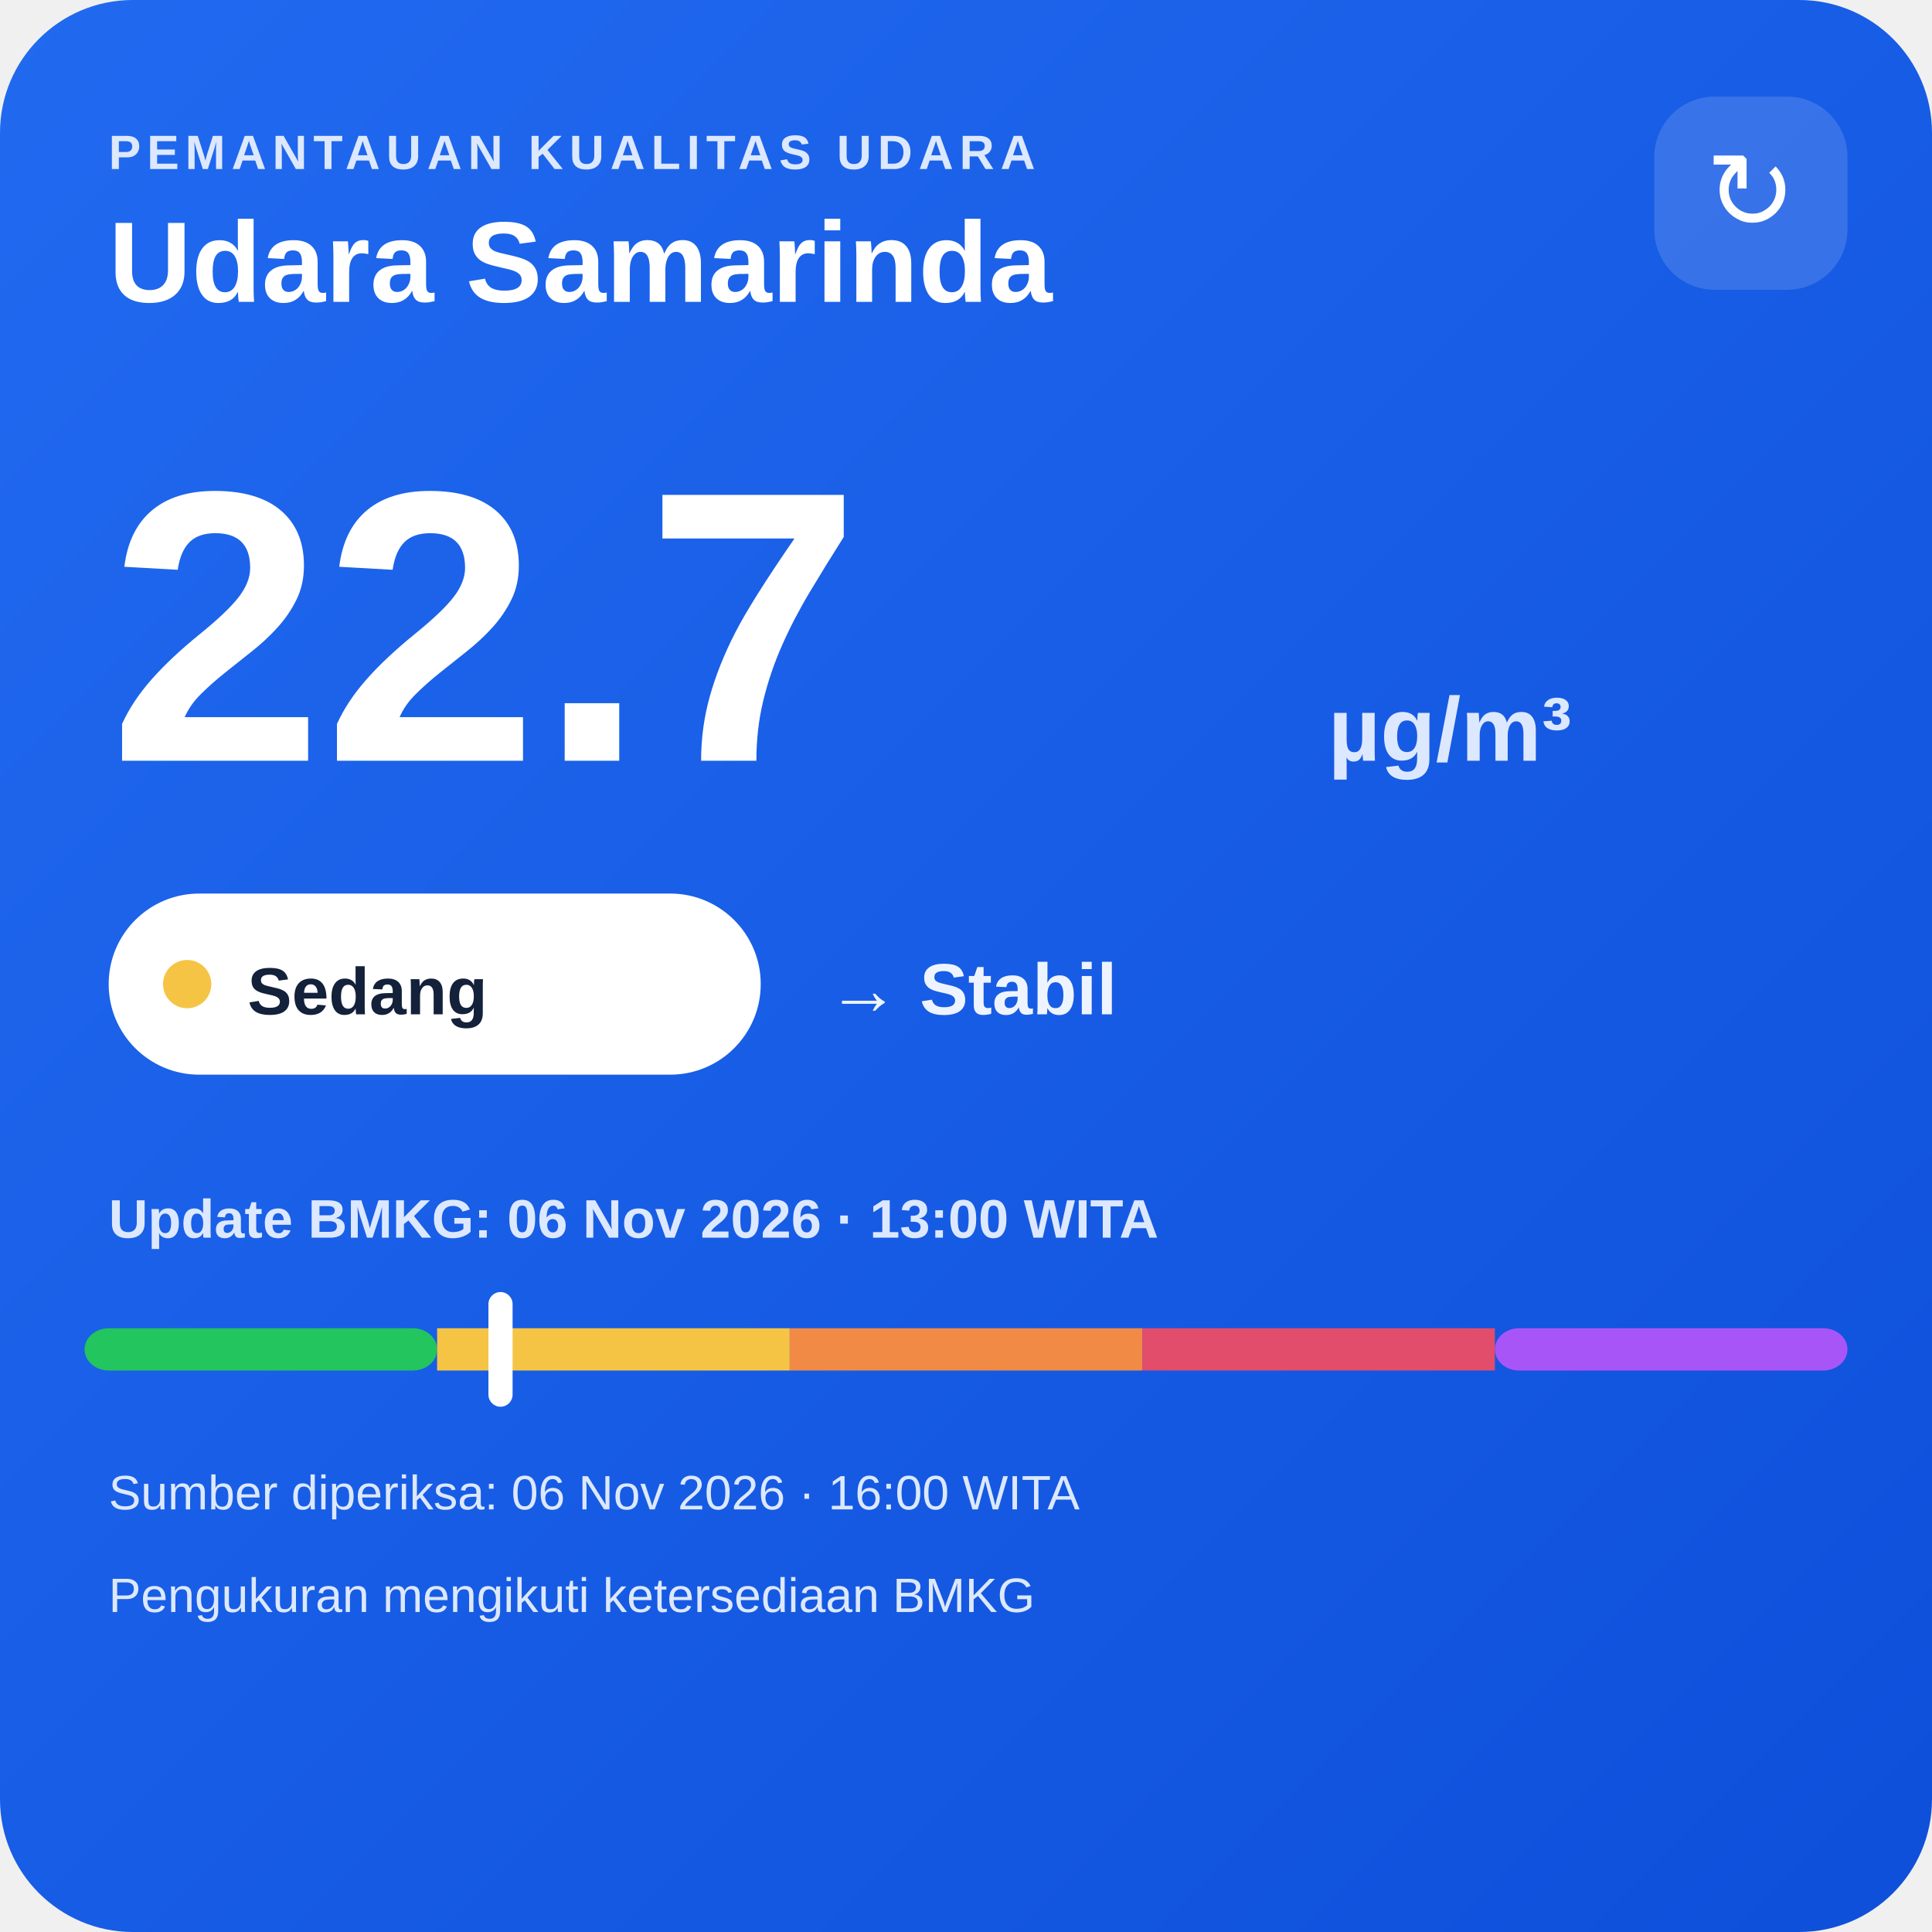
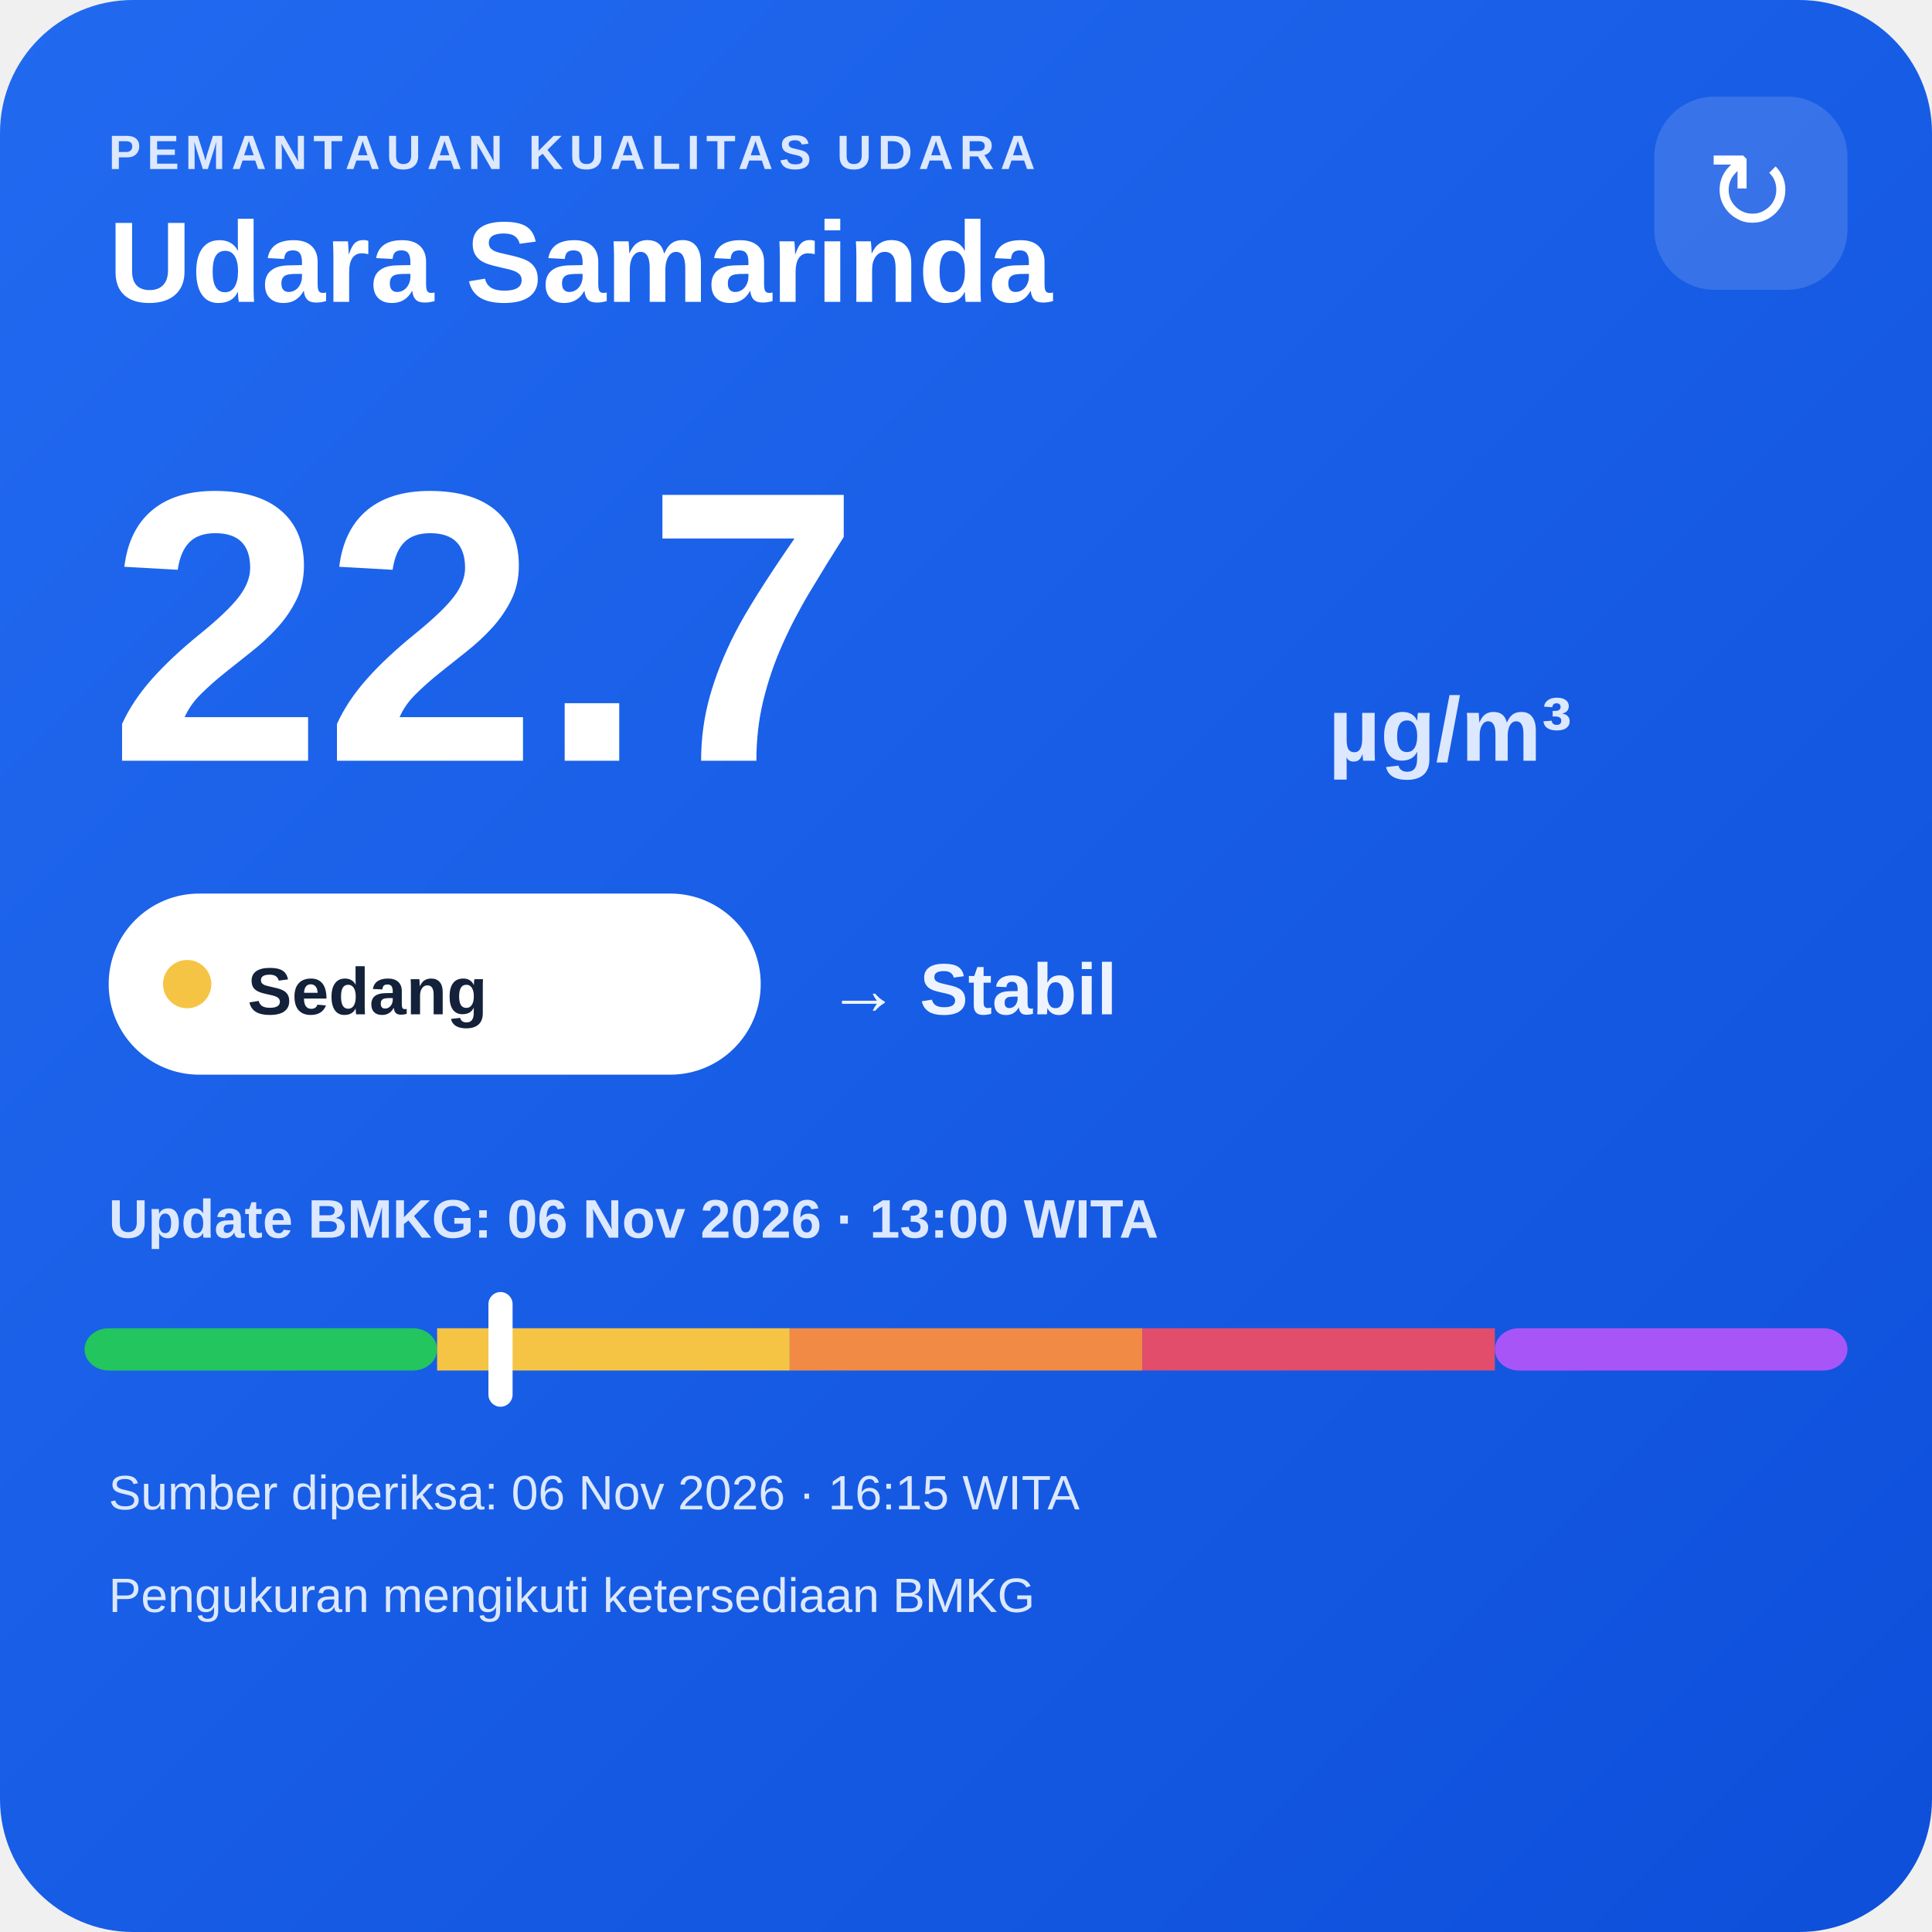
<svg xmlns="http://www.w3.org/2000/svg" width="320" height="320" viewBox="0 0 320 320">
  <defs>
    <linearGradient id="bg" x1="0" y1="0" x2="1" y2="1">
      <stop offset="0" stop-color="#216af0" />
      <stop offset="1" stop-color="#0e4fda" />
    </linearGradient>
  </defs>
  <rect width="320" height="320" rx="22" fill="url(#bg)" />
  <text x="18" y="28" fill="#dce8ff" font-family="Arial,sans-serif" font-size="8" font-weight="700" letter-spacing="1">PEMANTAUAN KUALITAS UDARA</text>
  <text x="18" y="50" fill="#ffffff" font-family="Arial,sans-serif" font-size="19" font-weight="700">Udara Samarinda</text>
  <rect x="274" y="16" width="32" height="32" rx="10" fill="#ffffff" fill-opacity=".14" />
  <text x="290" y="38" text-anchor="middle" fill="#ffffff" font-family="Arial,sans-serif" font-size="18">↻</text>
  <text x="18" y="126" fill="#ffffff" font-family="Arial,sans-serif" font-size="64" font-weight="800">22.7</text>
  <text x="220" y="126" fill="#dce8ff" font-family="Arial,sans-serif" font-size="15" font-weight="700">µg/m³</text>
  <rect x="18" y="148" width="108" height="30" rx="15" fill="#ffffff" />
  <circle cx="31" cy="163" r="4" fill="#f6c445" />
  <text x="41" y="168" fill="#13213a" font-family="Arial,sans-serif" font-size="11" font-weight="700">Sedang</text>
  <text x="137" y="168" fill="#eef4ff" font-family="Arial,sans-serif" font-size="12" font-weight="700">→ Stabil</text>
  <text x="18" y="205" fill="#dce8ff" font-family="Arial,sans-serif" font-size="9" font-weight="700">Update BMKG: 06 Nov 2026 · 13:00 WITA</text>
  <rect x="14" y="220" width="58.4" height="7" rx="4" fill="#22c55e" />
  <rect x="72.4" y="220" width="58.4" height="7" fill="#f6c445" />
  <rect x="130.8" y="220" width="58.4" height="7" fill="#f08a45" />
  <rect x="189.2" y="220" width="58.4" height="7" fill="#e24d6b" />
  <rect x="247.6" y="220" width="58.4" height="7" rx="4" fill="#a855f7" />
  <rect x="80.9" y="214" width="4" height="19" rx="2" fill="#ffffff" />
-   <text x="18" y="250" fill="#dce8ff" font-family="Arial,sans-serif" font-size="8">Sumber diperiksa: 06 Nov 2026 · 16:00 WITA</text>
+   <text x="18" y="250" fill="#dce8ff" font-family="Arial,sans-serif" font-size="8">Sumber diperiksa: 06 Nov 2026 · 16:15 WITA</text>
  <text x="18" y="267" fill="#dce8ff" font-family="Arial,sans-serif" font-size="8">Pengukuran mengikuti ketersediaan BMKG</text>
</svg>
